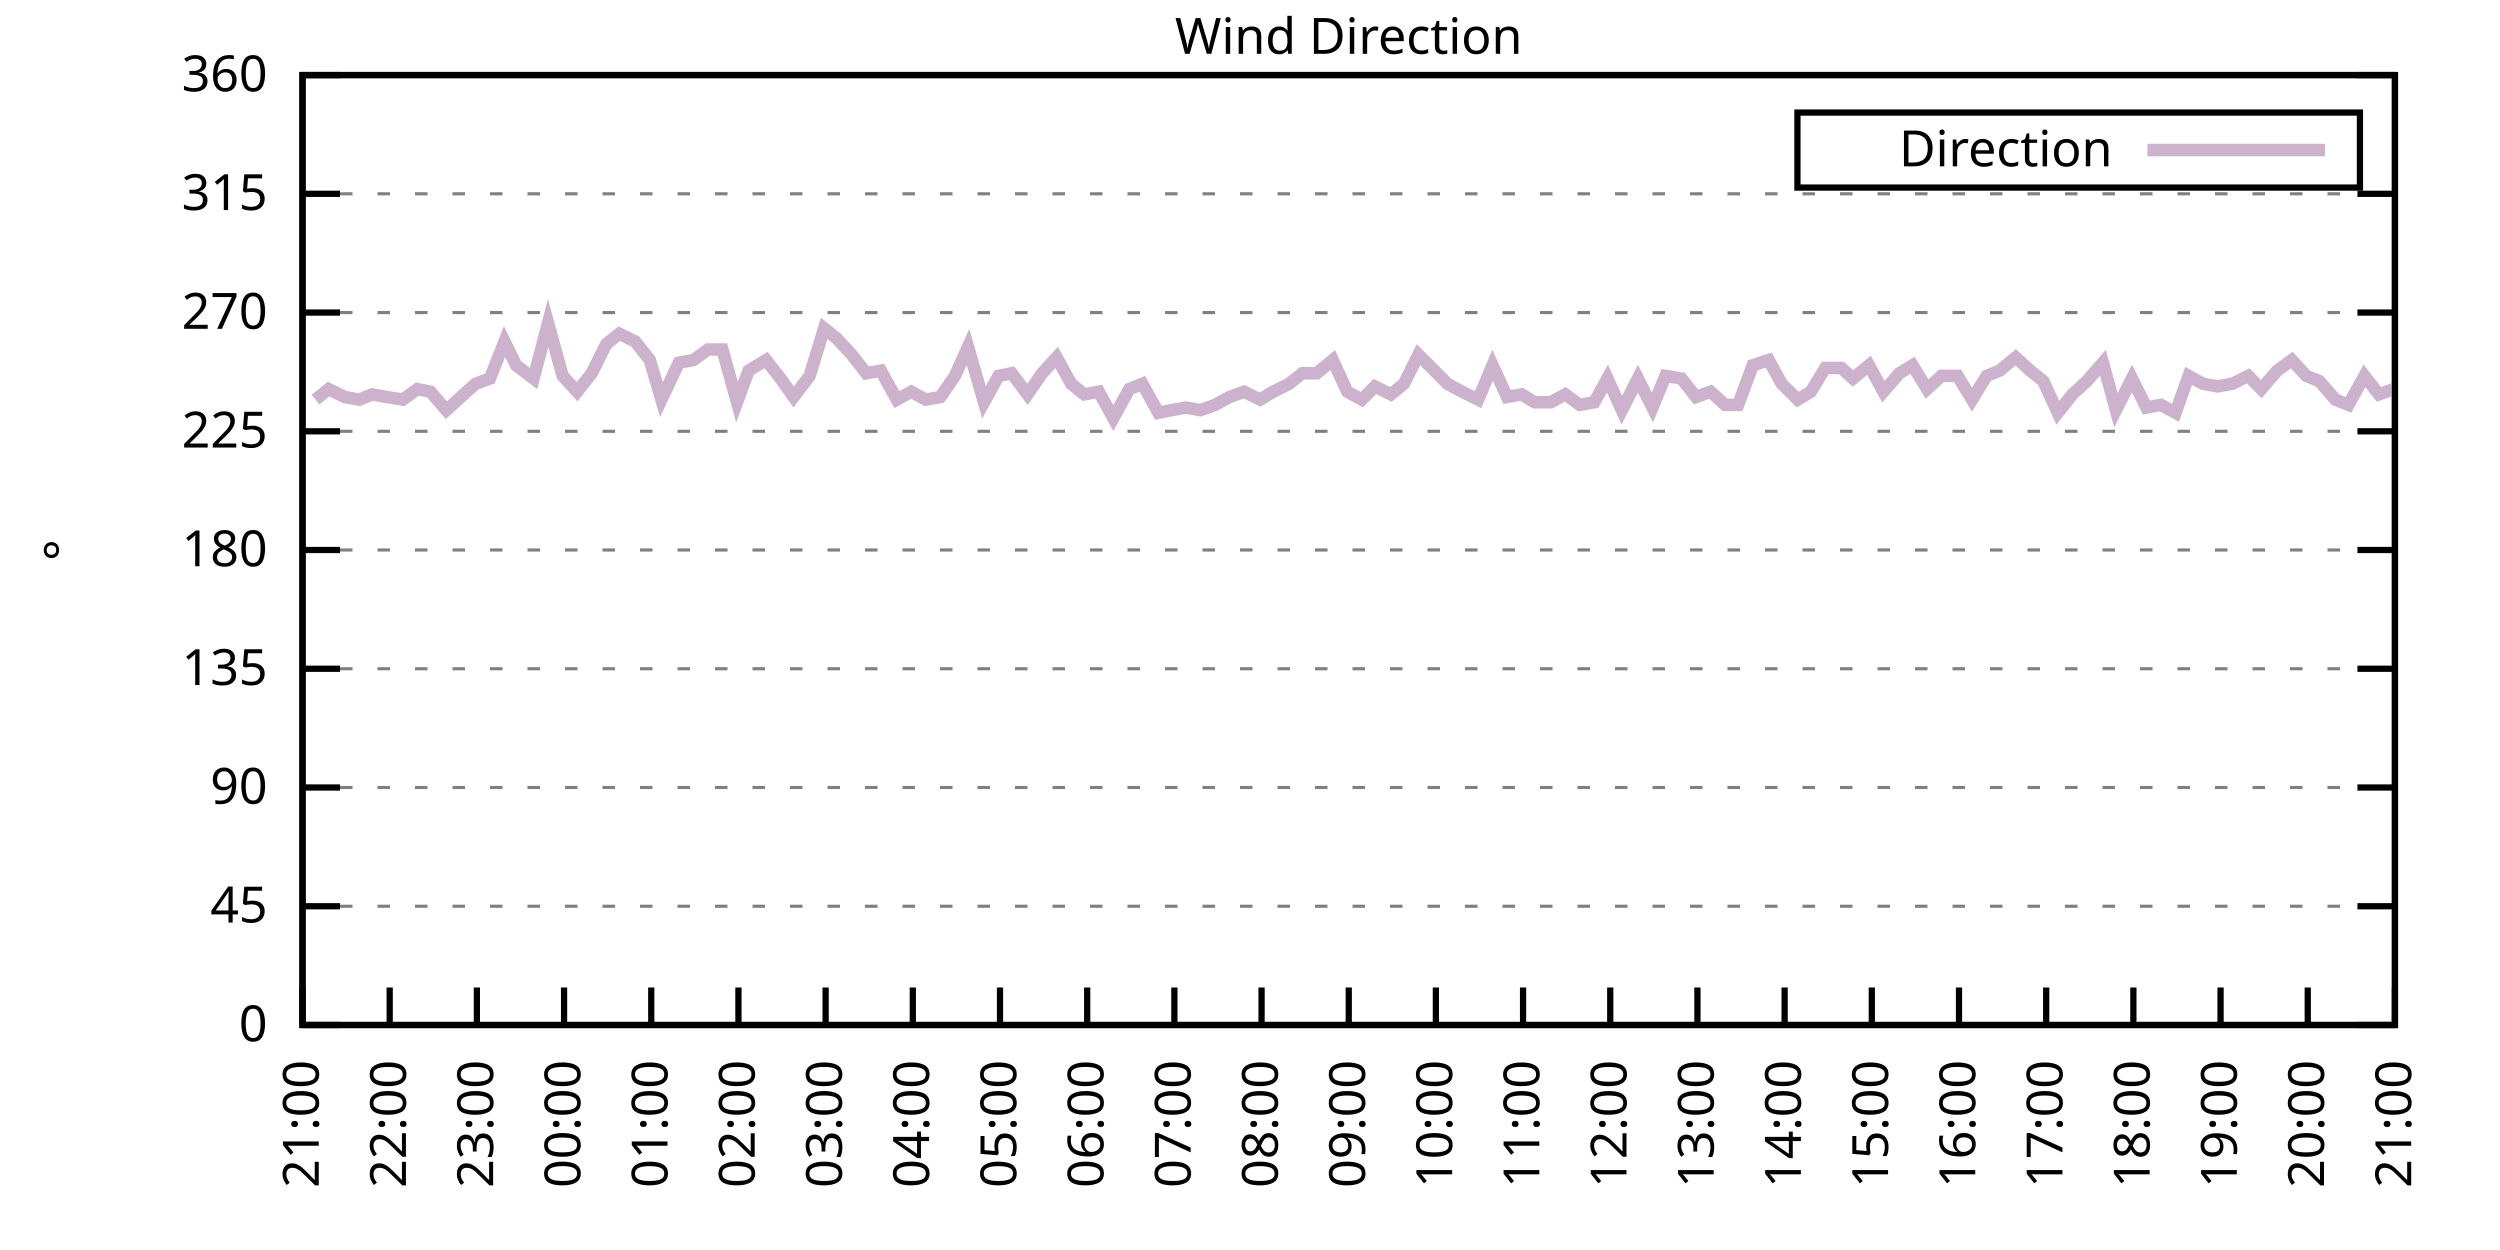
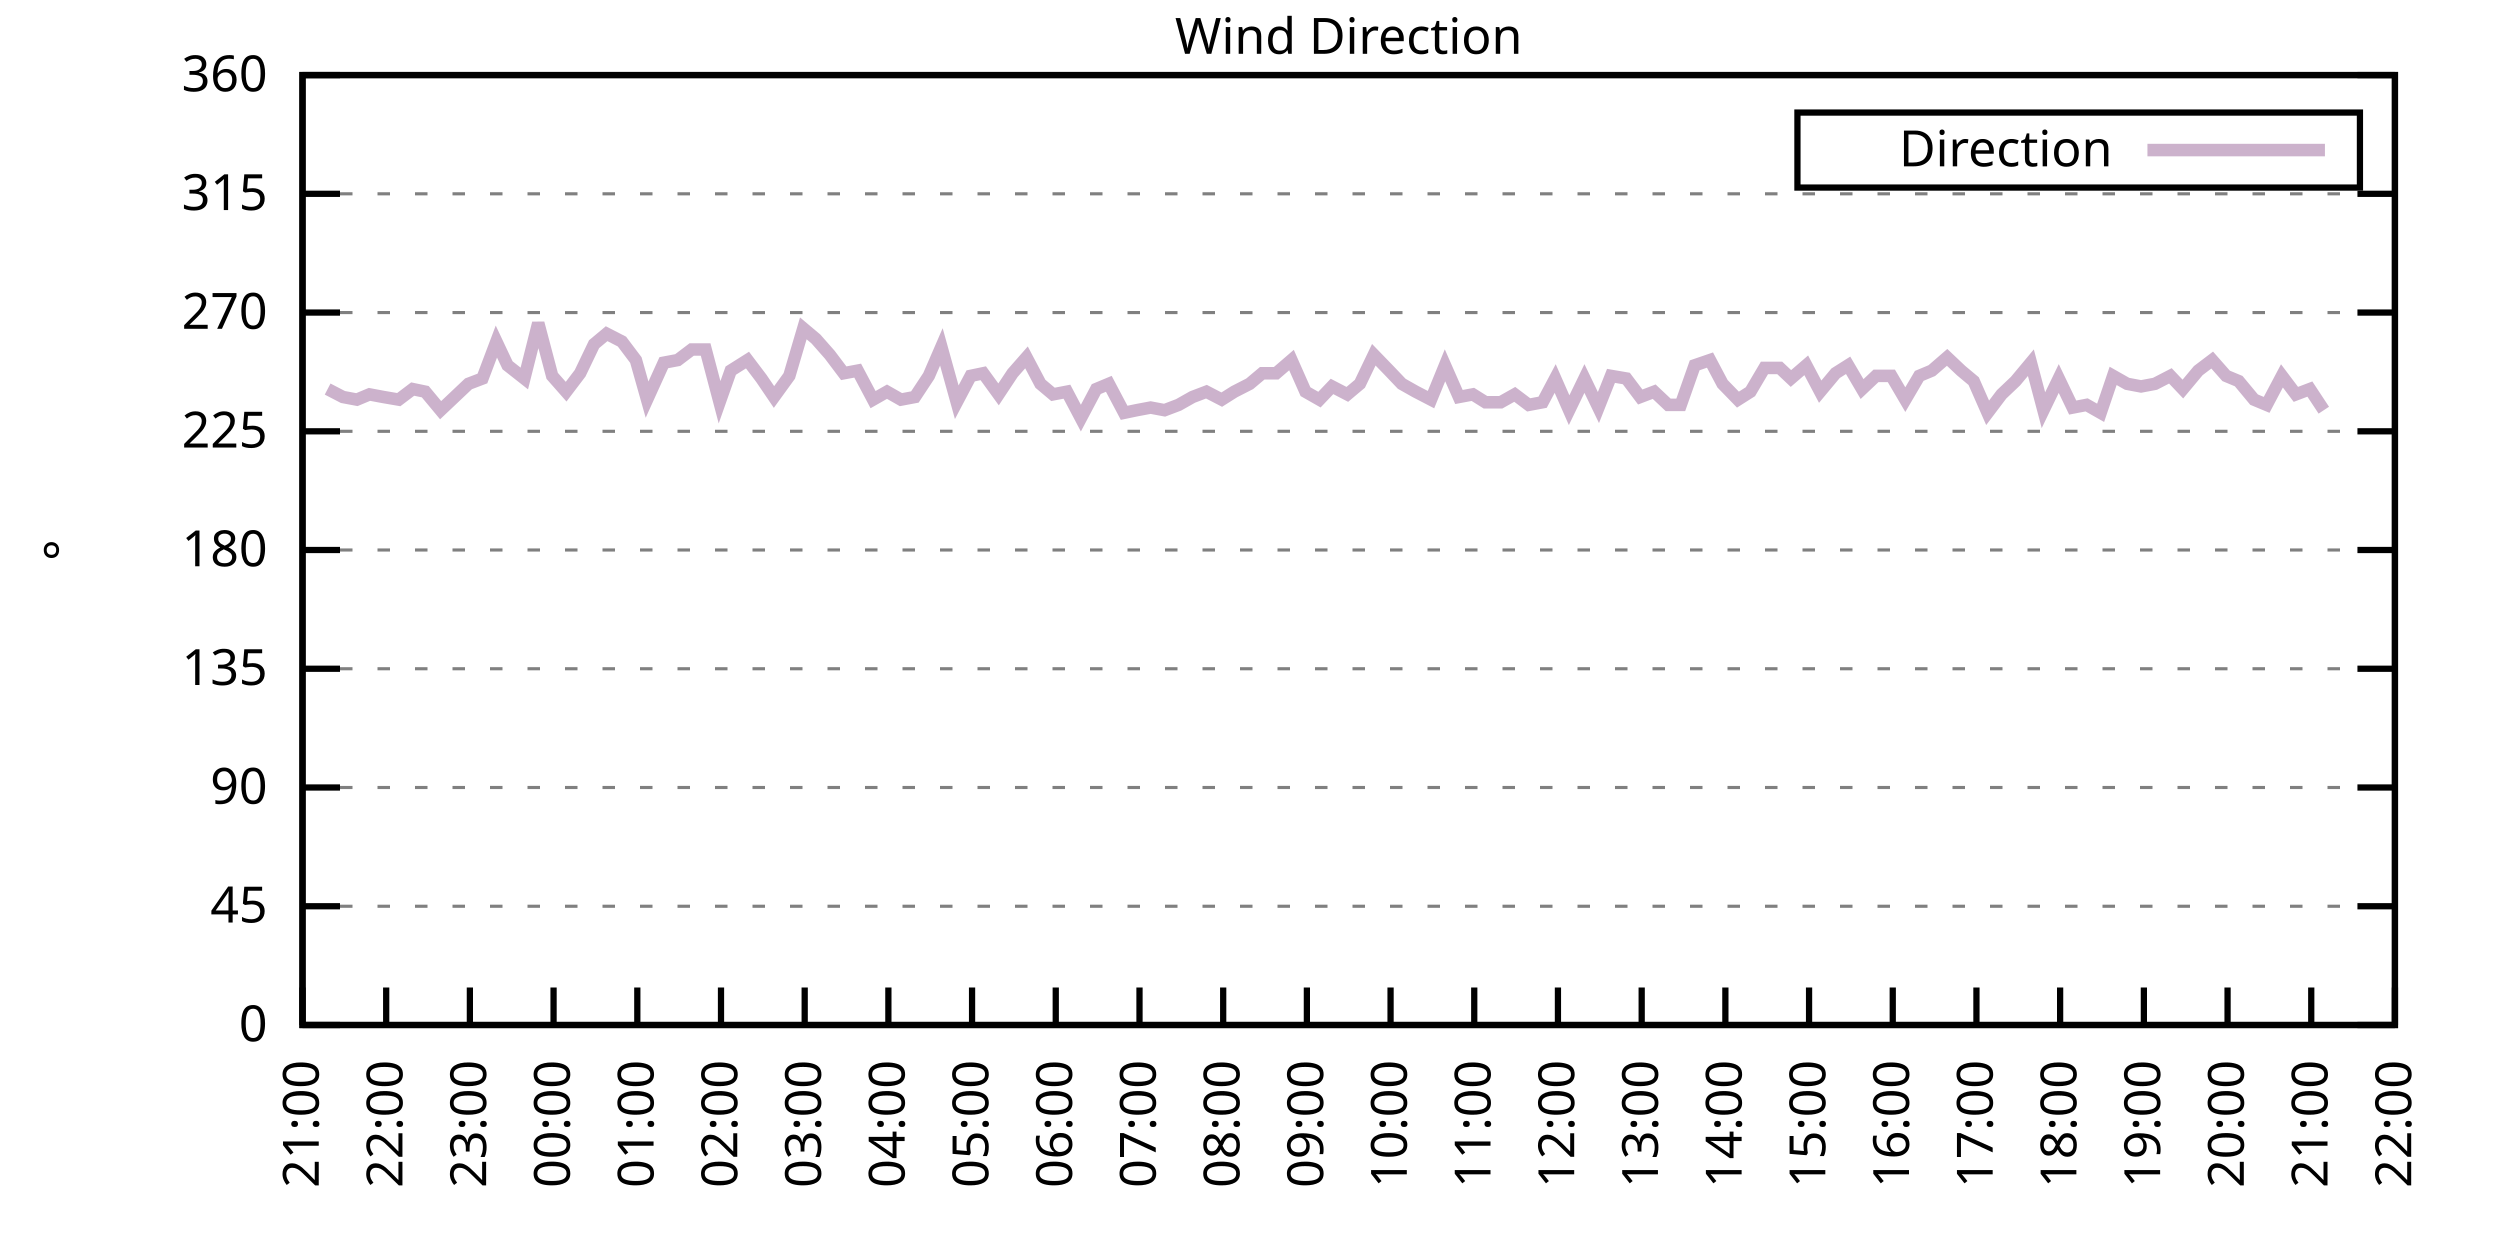
<svg xmlns="http://www.w3.org/2000/svg" xmlns:xlink="http://www.w3.org/1999/xlink" width="400" height="200" viewBox="0 0 400 200">
  <g id="gnuplot_canvas">
    <rect x="0" y="0" width="400" height="200" fill="none" />
    <defs>
      <circle id="gpDot" r="0.5" stroke-width="0.5" stroke="currentColor" />
      <path id="gpPt0" stroke-width="0.333" stroke="currentColor" d="M-1,0 h2 M0,-1 v2" />
      <path id="gpPt1" stroke-width="0.333" stroke="currentColor" d="M-1,-1 L1,1 M1,-1 L-1,1" />
      <path id="gpPt2" stroke-width="0.333" stroke="currentColor" d="M-1,0 L1,0 M0,-1 L0,1 M-1,-1 L1,1 M-1,1 L1,-1" />
      <rect id="gpPt3" stroke-width="0.333" stroke="currentColor" x="-1" y="-1" width="2" height="2" />
      <rect id="gpPt4" stroke-width="0.333" stroke="currentColor" fill="currentColor" x="-1" y="-1" width="2" height="2" />
      <circle id="gpPt5" stroke-width="0.333" stroke="currentColor" cx="0" cy="0" r="1" />
      <use xlink:href="#gpPt5" id="gpPt6" fill="currentColor" stroke="none" />
      <path id="gpPt7" stroke-width="0.333" stroke="currentColor" d="M0,-1.33 L-1.33,0.67 L1.33,0.67 z" />
      <use xlink:href="#gpPt7" id="gpPt8" fill="currentColor" stroke="none" />
      <use xlink:href="#gpPt7" id="gpPt9" stroke="currentColor" transform="rotate(180)" />
      <use xlink:href="#gpPt9" id="gpPt10" fill="currentColor" stroke="none" />
      <use xlink:href="#gpPt3" id="gpPt11" stroke="currentColor" transform="rotate(45)" />
      <use xlink:href="#gpPt11" id="gpPt12" fill="currentColor" stroke="none" />
      <path id="gpPt13" stroke-width="0.333" stroke="currentColor" d="M0,1.330 L1.265,0.411 L0.782,-1.067 L-0.782,-1.076 L-1.265,0.411 z" />
      <use xlink:href="#gpPt13" id="gpPt14" fill="currentColor" stroke="none" />
      <filter id="textbox" filterUnits="objectBoundingBox" x="0" y="0" height="1" width="1">
        <feFlood flood-color="white" flood-opacity="1" result="bgnd" />
        <feComposite in="SourceGraphic" in2="bgnd" operator="atop" />
      </filter>
      <filter id="greybox" filterUnits="objectBoundingBox" x="0" y="0" height="1" width="1">
        <feFlood flood-color="lightgrey" flood-opacity="1" result="grey" />
        <feComposite in="SourceGraphic" in2="grey" operator="atop" />
      </filter>
    </defs>
    <g fill="none" color="white" stroke="currentColor" stroke-width="1.00" stroke-linecap="butt" stroke-linejoin="miter">
</g>
    <g fill="none" color="black" stroke="currentColor" stroke-width="1.00" stroke-linecap="butt" stroke-linejoin="miter">
      <g stroke="none" shape-rendering="crispEdges">
        <polygon fill="rgb(255, 255, 255)" points="48.40,164.00 383.18,164.00 383.18,12.02 48.40,12.02 " />
      </g>
    </g>
    <g fill="none" color="black" stroke="currentColor" stroke-width="1.00" stroke-linecap="butt" stroke-linejoin="miter">
</g>
    <g fill="none" color="black" stroke="black" stroke-width="0.50" stroke-linecap="butt" stroke-linejoin="miter">
</g>
    <g fill="none" color="gray" stroke="currentColor" stroke-width="0.50" stroke-linecap="butt" stroke-linejoin="miter">
      <path stroke="gray" stroke-dasharray="2,4" class="gridline" d="M48.40,164.00 L383.19,164.00  " />
    </g>
    <g fill="none" color="gray" stroke="gray" stroke-width="1.00" stroke-linecap="butt" stroke-linejoin="miter">
</g>
    <g fill="none" color="black" stroke="currentColor" stroke-width="1.00" stroke-linecap="butt" stroke-linejoin="miter">
      <path stroke="black" d="M48.40,164.00 L54.40,164.00 M383.19,164.00 L377.19,164.00  " />
      <g transform="translate(42.80,166.60)" stroke="none" fill="black" font-family="Sans" font-size="8.00" text-anchor="end">
        <text>
          <tspan font-family="Sans"> 0</tspan>
        </text>
      </g>
    </g>
    <g fill="none" color="black" stroke="currentColor" stroke-width="1.00" stroke-linecap="butt" stroke-linejoin="miter">
</g>
    <g fill="none" color="black" stroke="black" stroke-width="0.50" stroke-linecap="butt" stroke-linejoin="miter">
</g>
    <g fill="none" color="gray" stroke="currentColor" stroke-width="0.50" stroke-linecap="butt" stroke-linejoin="miter">
      <path stroke="gray" stroke-dasharray="2,4" class="gridline" d="M48.40,145.00 L383.19,145.00  " />
    </g>
    <g fill="none" color="gray" stroke="gray" stroke-width="1.00" stroke-linecap="butt" stroke-linejoin="miter">
</g>
    <g fill="none" color="black" stroke="currentColor" stroke-width="1.00" stroke-linecap="butt" stroke-linejoin="miter">
      <path stroke="black" d="M48.40,145.00 L54.40,145.00 M383.19,145.00 L377.19,145.00  " />
      <g transform="translate(42.80,147.60)" stroke="none" fill="black" font-family="Sans" font-size="8.00" text-anchor="end">
        <text>
          <tspan font-family="Sans"> 45</tspan>
        </text>
      </g>
    </g>
    <g fill="none" color="black" stroke="currentColor" stroke-width="1.00" stroke-linecap="butt" stroke-linejoin="miter">
</g>
    <g fill="none" color="black" stroke="black" stroke-width="0.50" stroke-linecap="butt" stroke-linejoin="miter">
</g>
    <g fill="none" color="gray" stroke="currentColor" stroke-width="0.50" stroke-linecap="butt" stroke-linejoin="miter">
      <path stroke="gray" stroke-dasharray="2,4" class="gridline" d="M48.40,126.00 L383.19,126.00  " />
    </g>
    <g fill="none" color="gray" stroke="gray" stroke-width="1.00" stroke-linecap="butt" stroke-linejoin="miter">
</g>
    <g fill="none" color="black" stroke="currentColor" stroke-width="1.00" stroke-linecap="butt" stroke-linejoin="miter">
      <path stroke="black" d="M48.40,126.00 L54.40,126.00 M383.19,126.00 L377.19,126.00  " />
      <g transform="translate(42.80,128.60)" stroke="none" fill="black" font-family="Sans" font-size="8.00" text-anchor="end">
        <text>
          <tspan font-family="Sans"> 90</tspan>
        </text>
      </g>
    </g>
    <g fill="none" color="black" stroke="currentColor" stroke-width="1.00" stroke-linecap="butt" stroke-linejoin="miter">
</g>
    <g fill="none" color="black" stroke="black" stroke-width="0.50" stroke-linecap="butt" stroke-linejoin="miter">
</g>
    <g fill="none" color="gray" stroke="currentColor" stroke-width="0.50" stroke-linecap="butt" stroke-linejoin="miter">
      <path stroke="gray" stroke-dasharray="2,4" class="gridline" d="M48.40,107.00 L383.19,107.00  " />
    </g>
    <g fill="none" color="gray" stroke="gray" stroke-width="1.00" stroke-linecap="butt" stroke-linejoin="miter">
</g>
    <g fill="none" color="black" stroke="currentColor" stroke-width="1.00" stroke-linecap="butt" stroke-linejoin="miter">
      <path stroke="black" d="M48.40,107.00 L54.40,107.00 M383.19,107.00 L377.19,107.00  " />
      <g transform="translate(42.80,109.60)" stroke="none" fill="black" font-family="Sans" font-size="8.00" text-anchor="end">
        <text>
          <tspan font-family="Sans"> 135</tspan>
        </text>
      </g>
    </g>
    <g fill="none" color="black" stroke="currentColor" stroke-width="1.00" stroke-linecap="butt" stroke-linejoin="miter">
</g>
    <g fill="none" color="black" stroke="black" stroke-width="0.50" stroke-linecap="butt" stroke-linejoin="miter">
</g>
    <g fill="none" color="gray" stroke="currentColor" stroke-width="0.50" stroke-linecap="butt" stroke-linejoin="miter">
      <path stroke="gray" stroke-dasharray="2,4" class="gridline" d="M48.40,88.00 L383.19,88.00  " />
    </g>
    <g fill="none" color="gray" stroke="gray" stroke-width="1.00" stroke-linecap="butt" stroke-linejoin="miter">
</g>
    <g fill="none" color="black" stroke="currentColor" stroke-width="1.00" stroke-linecap="butt" stroke-linejoin="miter">
      <path stroke="black" d="M48.40,88.00 L54.40,88.00 M383.19,88.00 L377.19,88.00  " />
      <g transform="translate(42.80,90.60)" stroke="none" fill="black" font-family="Sans" font-size="8.00" text-anchor="end">
        <text>
          <tspan font-family="Sans"> 180</tspan>
        </text>
      </g>
    </g>
    <g fill="none" color="black" stroke="currentColor" stroke-width="1.00" stroke-linecap="butt" stroke-linejoin="miter">
</g>
    <g fill="none" color="black" stroke="black" stroke-width="0.50" stroke-linecap="butt" stroke-linejoin="miter">
</g>
    <g fill="none" color="gray" stroke="currentColor" stroke-width="0.50" stroke-linecap="butt" stroke-linejoin="miter">
      <path stroke="gray" stroke-dasharray="2,4" class="gridline" d="M48.40,69.01 L383.19,69.01  " />
    </g>
    <g fill="none" color="gray" stroke="gray" stroke-width="1.00" stroke-linecap="butt" stroke-linejoin="miter">
</g>
    <g fill="none" color="black" stroke="currentColor" stroke-width="1.00" stroke-linecap="butt" stroke-linejoin="miter">
      <path stroke="black" d="M48.40,69.01 L54.40,69.01 M383.19,69.01 L377.19,69.01  " />
      <g transform="translate(42.80,71.61)" stroke="none" fill="black" font-family="Sans" font-size="8.00" text-anchor="end">
        <text>
          <tspan font-family="Sans"> 225</tspan>
        </text>
      </g>
    </g>
    <g fill="none" color="black" stroke="currentColor" stroke-width="1.00" stroke-linecap="butt" stroke-linejoin="miter">
</g>
    <g fill="none" color="black" stroke="black" stroke-width="0.50" stroke-linecap="butt" stroke-linejoin="miter">
</g>
    <g fill="none" color="gray" stroke="currentColor" stroke-width="0.50" stroke-linecap="butt" stroke-linejoin="miter">
      <path stroke="gray" stroke-dasharray="2,4" class="gridline" d="M48.40,50.01 L383.19,50.01  " />
    </g>
    <g fill="none" color="gray" stroke="gray" stroke-width="1.00" stroke-linecap="butt" stroke-linejoin="miter">
</g>
    <g fill="none" color="black" stroke="currentColor" stroke-width="1.00" stroke-linecap="butt" stroke-linejoin="miter">
      <path stroke="black" d="M48.40,50.01 L54.40,50.01 M383.19,50.01 L377.19,50.01  " />
      <g transform="translate(42.80,52.61)" stroke="none" fill="black" font-family="Sans" font-size="8.00" text-anchor="end">
        <text>
          <tspan font-family="Sans"> 270</tspan>
        </text>
      </g>
    </g>
    <g fill="none" color="black" stroke="currentColor" stroke-width="1.00" stroke-linecap="butt" stroke-linejoin="miter">
</g>
    <g fill="none" color="black" stroke="black" stroke-width="0.50" stroke-linecap="butt" stroke-linejoin="miter">
</g>
    <g fill="none" color="gray" stroke="currentColor" stroke-width="0.50" stroke-linecap="butt" stroke-linejoin="miter">
      <path stroke="gray" stroke-dasharray="2,4" class="gridline" d="M48.40,31.01 L383.19,31.01  " />
    </g>
    <g fill="none" color="gray" stroke="gray" stroke-width="1.00" stroke-linecap="butt" stroke-linejoin="miter">
</g>
    <g fill="none" color="black" stroke="currentColor" stroke-width="1.00" stroke-linecap="butt" stroke-linejoin="miter">
      <path stroke="black" d="M48.40,31.01 L54.40,31.01 M383.19,31.01 L377.19,31.01  " />
      <g transform="translate(42.80,33.61)" stroke="none" fill="black" font-family="Sans" font-size="8.00" text-anchor="end">
        <text>
          <tspan font-family="Sans"> 315</tspan>
        </text>
      </g>
    </g>
    <g fill="none" color="black" stroke="currentColor" stroke-width="1.00" stroke-linecap="butt" stroke-linejoin="miter">
</g>
    <g fill="none" color="black" stroke="black" stroke-width="0.50" stroke-linecap="butt" stroke-linejoin="miter">
</g>
    <g fill="none" color="gray" stroke="currentColor" stroke-width="0.50" stroke-linecap="butt" stroke-linejoin="miter">
      <path stroke="gray" stroke-dasharray="2,4" class="gridline" d="M48.40,12.01 L383.19,12.01  " />
    </g>
    <g fill="none" color="gray" stroke="gray" stroke-width="1.00" stroke-linecap="butt" stroke-linejoin="miter">
</g>
    <g fill="none" color="black" stroke="currentColor" stroke-width="1.00" stroke-linecap="butt" stroke-linejoin="miter">
      <path stroke="black" d="M48.40,12.01 L54.40,12.01 M383.19,12.01 L377.19,12.01  " />
      <g transform="translate(42.80,14.61)" stroke="none" fill="black" font-family="Sans" font-size="8.00" text-anchor="end">
        <text>
          <tspan font-family="Sans"> 360</tspan>
        </text>
      </g>
    </g>
    <g fill="none" color="black" stroke="currentColor" stroke-width="1.00" stroke-linecap="butt" stroke-linejoin="miter">
      <path stroke="black" d="M48.40,164.00 L48.40,158.00  " />
      <g transform="translate(51.00,169.60) rotate(270.00)" stroke="none" fill="black" font-family="Sans" font-size="8.00" text-anchor="end">
        <text>
          <tspan font-family="Sans">21:00</tspan>
        </text>
      </g>
    </g>
    <g fill="none" color="black" stroke="currentColor" stroke-width="1.00" stroke-linecap="butt" stroke-linejoin="miter">
-       <path stroke="black" d="M62.35,164.00 L62.35,158.00  " />
-       <g transform="translate(64.95,169.60) rotate(270.00)" stroke="none" fill="black" font-family="Sans" font-size="8.00" text-anchor="end">
+       <path stroke="black" d="M61.79,164.00 L61.79,158.00  " />
+       <g transform="translate(64.39,169.60) rotate(270.00)" stroke="none" fill="black" font-family="Sans" font-size="8.00" text-anchor="end">
        <text>
          <tspan font-family="Sans">22:00</tspan>
        </text>
      </g>
    </g>
    <g fill="none" color="black" stroke="currentColor" stroke-width="1.00" stroke-linecap="butt" stroke-linejoin="miter">
-       <path stroke="black" d="M76.30,164.00 L76.30,158.00  " />
-       <g transform="translate(78.90,169.60) rotate(270.00)" stroke="none" fill="black" font-family="Sans" font-size="8.00" text-anchor="end">
+       <path stroke="black" d="M75.18,164.00 L75.18,158.00  " />
+       <g transform="translate(77.78,169.60) rotate(270.00)" stroke="none" fill="black" font-family="Sans" font-size="8.00" text-anchor="end">
        <text>
          <tspan font-family="Sans">23:00</tspan>
        </text>
      </g>
    </g>
    <g fill="none" color="black" stroke="currentColor" stroke-width="1.00" stroke-linecap="butt" stroke-linejoin="miter">
-       <path stroke="black" d="M90.25,164.00 L90.25,158.00  " />
-       <g transform="translate(92.85,169.60) rotate(270.00)" stroke="none" fill="black" font-family="Sans" font-size="8.00" text-anchor="end">
+       <path stroke="black" d="M88.57,164.00 L88.57,158.00  " />
+       <g transform="translate(91.17,169.60) rotate(270.00)" stroke="none" fill="black" font-family="Sans" font-size="8.00" text-anchor="end">
        <text>
          <tspan font-family="Sans">00:00</tspan>
        </text>
      </g>
    </g>
    <g fill="none" color="black" stroke="currentColor" stroke-width="1.00" stroke-linecap="butt" stroke-linejoin="miter">
-       <path stroke="black" d="M104.20,164.00 L104.20,158.00  " />
-       <g transform="translate(106.80,169.60) rotate(270.00)" stroke="none" fill="black" font-family="Sans" font-size="8.00" text-anchor="end">
+       <path stroke="black" d="M101.97,164.00 L101.97,158.00  " />
+       <g transform="translate(104.57,169.60) rotate(270.00)" stroke="none" fill="black" font-family="Sans" font-size="8.00" text-anchor="end">
        <text>
          <tspan font-family="Sans">01:00</tspan>
        </text>
      </g>
    </g>
    <g fill="none" color="black" stroke="currentColor" stroke-width="1.00" stroke-linecap="butt" stroke-linejoin="miter">
-       <path stroke="black" d="M118.15,164.00 L118.15,158.00  " />
-       <g transform="translate(120.75,169.60) rotate(270.00)" stroke="none" fill="black" font-family="Sans" font-size="8.00" text-anchor="end">
+       <path stroke="black" d="M115.36,164.00 L115.36,158.00  " />
+       <g transform="translate(117.96,169.60) rotate(270.00)" stroke="none" fill="black" font-family="Sans" font-size="8.00" text-anchor="end">
        <text>
          <tspan font-family="Sans">02:00</tspan>
        </text>
      </g>
    </g>
    <g fill="none" color="black" stroke="currentColor" stroke-width="1.00" stroke-linecap="butt" stroke-linejoin="miter">
-       <path stroke="black" d="M132.10,164.00 L132.10,158.00  " />
-       <g transform="translate(134.70,169.60) rotate(270.00)" stroke="none" fill="black" font-family="Sans" font-size="8.00" text-anchor="end">
+       <path stroke="black" d="M128.75,164.00 L128.75,158.00  " />
+       <g transform="translate(131.35,169.60) rotate(270.00)" stroke="none" fill="black" font-family="Sans" font-size="8.00" text-anchor="end">
        <text>
          <tspan font-family="Sans">03:00</tspan>
        </text>
      </g>
    </g>
    <g fill="none" color="black" stroke="currentColor" stroke-width="1.00" stroke-linecap="butt" stroke-linejoin="miter">
-       <path stroke="black" d="M146.05,164.00 L146.05,158.00  " />
-       <g transform="translate(148.65,169.60) rotate(270.00)" stroke="none" fill="black" font-family="Sans" font-size="8.00" text-anchor="end">
+       <path stroke="black" d="M142.14,164.00 L142.14,158.00  " />
+       <g transform="translate(144.74,169.60) rotate(270.00)" stroke="none" fill="black" font-family="Sans" font-size="8.00" text-anchor="end">
        <text>
          <tspan font-family="Sans">04:00</tspan>
        </text>
      </g>
    </g>
    <g fill="none" color="black" stroke="currentColor" stroke-width="1.00" stroke-linecap="butt" stroke-linejoin="miter">
-       <path stroke="black" d="M160.00,164.00 L160.00,158.00  " />
-       <g transform="translate(162.60,169.60) rotate(270.00)" stroke="none" fill="black" font-family="Sans" font-size="8.00" text-anchor="end">
+       <path stroke="black" d="M155.53,164.00 L155.53,158.00  " />
+       <g transform="translate(158.13,169.60) rotate(270.00)" stroke="none" fill="black" font-family="Sans" font-size="8.00" text-anchor="end">
        <text>
          <tspan font-family="Sans">05:00</tspan>
        </text>
      </g>
    </g>
    <g fill="none" color="black" stroke="currentColor" stroke-width="1.00" stroke-linecap="butt" stroke-linejoin="miter">
-       <path stroke="black" d="M173.95,164.00 L173.95,158.00  " />
-       <g transform="translate(176.55,169.60) rotate(270.00)" stroke="none" fill="black" font-family="Sans" font-size="8.00" text-anchor="end">
+       <path stroke="black" d="M168.92,164.00 L168.92,158.00  " />
+       <g transform="translate(171.52,169.60) rotate(270.00)" stroke="none" fill="black" font-family="Sans" font-size="8.00" text-anchor="end">
        <text>
          <tspan font-family="Sans">06:00</tspan>
        </text>
      </g>
    </g>
    <g fill="none" color="black" stroke="currentColor" stroke-width="1.00" stroke-linecap="butt" stroke-linejoin="miter">
-       <path stroke="black" d="M187.90,164.00 L187.90,158.00  " />
-       <g transform="translate(190.50,169.60) rotate(270.00)" stroke="none" fill="black" font-family="Sans" font-size="8.00" text-anchor="end">
+       <path stroke="black" d="M182.32,164.00 L182.32,158.00  " />
+       <g transform="translate(184.92,169.60) rotate(270.00)" stroke="none" fill="black" font-family="Sans" font-size="8.00" text-anchor="end">
        <text>
          <tspan font-family="Sans">07:00</tspan>
        </text>
      </g>
    </g>
    <g fill="none" color="black" stroke="currentColor" stroke-width="1.00" stroke-linecap="butt" stroke-linejoin="miter">
-       <path stroke="black" d="M201.85,164.00 L201.85,158.00  " />
-       <g transform="translate(204.45,169.60) rotate(270.00)" stroke="none" fill="black" font-family="Sans" font-size="8.00" text-anchor="end">
+       <path stroke="black" d="M195.71,164.00 L195.71,158.00  " />
+       <g transform="translate(198.31,169.60) rotate(270.00)" stroke="none" fill="black" font-family="Sans" font-size="8.00" text-anchor="end">
        <text>
          <tspan font-family="Sans">08:00</tspan>
        </text>
      </g>
    </g>
    <g fill="none" color="black" stroke="currentColor" stroke-width="1.00" stroke-linecap="butt" stroke-linejoin="miter">
-       <path stroke="black" d="M215.80,164.00 L215.80,158.00  " />
-       <g transform="translate(218.40,169.60) rotate(270.00)" stroke="none" fill="black" font-family="Sans" font-size="8.00" text-anchor="end">
+       <path stroke="black" d="M209.10,164.00 L209.10,158.00  " />
+       <g transform="translate(211.70,169.60) rotate(270.00)" stroke="none" fill="black" font-family="Sans" font-size="8.00" text-anchor="end">
        <text>
          <tspan font-family="Sans">09:00</tspan>
        </text>
      </g>
    </g>
    <g fill="none" color="black" stroke="currentColor" stroke-width="1.00" stroke-linecap="butt" stroke-linejoin="miter">
-       <path stroke="black" d="M229.74,164.00 L229.74,158.00  " />
-       <g transform="translate(232.34,169.60) rotate(270.00)" stroke="none" fill="black" font-family="Sans" font-size="8.00" text-anchor="end">
+       <path stroke="black" d="M222.49,164.00 L222.49,158.00  " />
+       <g transform="translate(225.09,169.60) rotate(270.00)" stroke="none" fill="black" font-family="Sans" font-size="8.00" text-anchor="end">
        <text>
          <tspan font-family="Sans">10:00</tspan>
        </text>
      </g>
    </g>
    <g fill="none" color="black" stroke="currentColor" stroke-width="1.00" stroke-linecap="butt" stroke-linejoin="miter">
-       <path stroke="black" d="M243.69,164.00 L243.69,158.00  " />
-       <g transform="translate(246.29,169.60) rotate(270.00)" stroke="none" fill="black" font-family="Sans" font-size="8.00" text-anchor="end">
+       <path stroke="black" d="M235.88,164.00 L235.88,158.00  " />
+       <g transform="translate(238.48,169.60) rotate(270.00)" stroke="none" fill="black" font-family="Sans" font-size="8.00" text-anchor="end">
        <text>
          <tspan font-family="Sans">11:00</tspan>
        </text>
      </g>
    </g>
    <g fill="none" color="black" stroke="currentColor" stroke-width="1.00" stroke-linecap="butt" stroke-linejoin="miter">
-       <path stroke="black" d="M257.64,164.00 L257.64,158.00  " />
-       <g transform="translate(260.24,169.60) rotate(270.00)" stroke="none" fill="black" font-family="Sans" font-size="8.00" text-anchor="end">
+       <path stroke="black" d="M249.27,164.00 L249.27,158.00  " />
+       <g transform="translate(251.87,169.60) rotate(270.00)" stroke="none" fill="black" font-family="Sans" font-size="8.00" text-anchor="end">
        <text>
          <tspan font-family="Sans">12:00</tspan>
        </text>
      </g>
    </g>
    <g fill="none" color="black" stroke="currentColor" stroke-width="1.00" stroke-linecap="butt" stroke-linejoin="miter">
-       <path stroke="black" d="M271.59,164.00 L271.59,158.00  " />
-       <g transform="translate(274.19,169.60) rotate(270.00)" stroke="none" fill="black" font-family="Sans" font-size="8.00" text-anchor="end">
+       <path stroke="black" d="M262.67,164.00 L262.67,158.00  " />
+       <g transform="translate(265.27,169.60) rotate(270.00)" stroke="none" fill="black" font-family="Sans" font-size="8.00" text-anchor="end">
        <text>
          <tspan font-family="Sans">13:00</tspan>
        </text>
      </g>
    </g>
    <g fill="none" color="black" stroke="currentColor" stroke-width="1.00" stroke-linecap="butt" stroke-linejoin="miter">
-       <path stroke="black" d="M285.54,164.00 L285.54,158.00  " />
-       <g transform="translate(288.14,169.60) rotate(270.00)" stroke="none" fill="black" font-family="Sans" font-size="8.00" text-anchor="end">
+       <path stroke="black" d="M276.06,164.00 L276.06,158.00  " />
+       <g transform="translate(278.66,169.60) rotate(270.00)" stroke="none" fill="black" font-family="Sans" font-size="8.00" text-anchor="end">
        <text>
          <tspan font-family="Sans">14:00</tspan>
        </text>
      </g>
    </g>
    <g fill="none" color="black" stroke="currentColor" stroke-width="1.00" stroke-linecap="butt" stroke-linejoin="miter">
-       <path stroke="black" d="M299.49,164.00 L299.49,158.00  " />
-       <g transform="translate(302.09,169.60) rotate(270.00)" stroke="none" fill="black" font-family="Sans" font-size="8.00" text-anchor="end">
+       <path stroke="black" d="M289.45,164.00 L289.45,158.00  " />
+       <g transform="translate(292.05,169.60) rotate(270.00)" stroke="none" fill="black" font-family="Sans" font-size="8.00" text-anchor="end">
        <text>
          <tspan font-family="Sans">15:00</tspan>
        </text>
      </g>
    </g>
    <g fill="none" color="black" stroke="currentColor" stroke-width="1.00" stroke-linecap="butt" stroke-linejoin="miter">
-       <path stroke="black" d="M313.44,164.00 L313.44,158.00  " />
-       <g transform="translate(316.04,169.60) rotate(270.00)" stroke="none" fill="black" font-family="Sans" font-size="8.00" text-anchor="end">
+       <path stroke="black" d="M302.84,164.00 L302.84,158.00  " />
+       <g transform="translate(305.44,169.60) rotate(270.00)" stroke="none" fill="black" font-family="Sans" font-size="8.00" text-anchor="end">
        <text>
          <tspan font-family="Sans">16:00</tspan>
        </text>
      </g>
    </g>
    <g fill="none" color="black" stroke="currentColor" stroke-width="1.00" stroke-linecap="butt" stroke-linejoin="miter">
-       <path stroke="black" d="M327.39,164.00 L327.39,158.00  " />
-       <g transform="translate(329.99,169.60) rotate(270.00)" stroke="none" fill="black" font-family="Sans" font-size="8.00" text-anchor="end">
+       <path stroke="black" d="M316.23,164.00 L316.23,158.00  " />
+       <g transform="translate(318.83,169.60) rotate(270.00)" stroke="none" fill="black" font-family="Sans" font-size="8.00" text-anchor="end">
        <text>
          <tspan font-family="Sans">17:00</tspan>
        </text>
      </g>
    </g>
    <g fill="none" color="black" stroke="currentColor" stroke-width="1.00" stroke-linecap="butt" stroke-linejoin="miter">
-       <path stroke="black" d="M341.34,164.00 L341.34,158.00  " />
-       <g transform="translate(343.94,169.60) rotate(270.00)" stroke="none" fill="black" font-family="Sans" font-size="8.00" text-anchor="end">
+       <path stroke="black" d="M329.62,164.00 L329.62,158.00  " />
+       <g transform="translate(332.22,169.60) rotate(270.00)" stroke="none" fill="black" font-family="Sans" font-size="8.00" text-anchor="end">
        <text>
          <tspan font-family="Sans">18:00</tspan>
        </text>
      </g>
    </g>
    <g fill="none" color="black" stroke="currentColor" stroke-width="1.00" stroke-linecap="butt" stroke-linejoin="miter">
-       <path stroke="black" d="M355.29,164.00 L355.29,158.00  " />
-       <g transform="translate(357.89,169.60) rotate(270.00)" stroke="none" fill="black" font-family="Sans" font-size="8.00" text-anchor="end">
+       <path stroke="black" d="M343.02,164.00 L343.02,158.00  " />
+       <g transform="translate(345.62,169.60) rotate(270.00)" stroke="none" fill="black" font-family="Sans" font-size="8.00" text-anchor="end">
        <text>
          <tspan font-family="Sans">19:00</tspan>
        </text>
      </g>
    </g>
    <g fill="none" color="black" stroke="currentColor" stroke-width="1.00" stroke-linecap="butt" stroke-linejoin="miter">
-       <path stroke="black" d="M369.24,164.00 L369.24,158.00  " />
-       <g transform="translate(371.84,169.60) rotate(270.00)" stroke="none" fill="black" font-family="Sans" font-size="8.00" text-anchor="end">
+       <path stroke="black" d="M356.41,164.00 L356.41,158.00  " />
+       <g transform="translate(359.01,169.60) rotate(270.00)" stroke="none" fill="black" font-family="Sans" font-size="8.00" text-anchor="end">
        <text>
          <tspan font-family="Sans">20:00</tspan>
+         </text>
+       </g>
+     </g>
+     <g fill="none" color="black" stroke="currentColor" stroke-width="1.00" stroke-linecap="butt" stroke-linejoin="miter">
+       <path stroke="black" d="M369.80,164.00 L369.80,158.00  " />
+       <g transform="translate(372.40,169.60) rotate(270.00)" stroke="none" fill="black" font-family="Sans" font-size="8.00" text-anchor="end">
+         <text>
+           <tspan font-family="Sans">21:00</tspan>
        </text>
      </g>
    </g>
    <g fill="none" color="black" stroke="currentColor" stroke-width="1.00" stroke-linecap="butt" stroke-linejoin="miter">
      <path stroke="black" d="M383.19,164.00 L383.19,158.00  " />
      <g transform="translate(385.79,169.60) rotate(270.00)" stroke="none" fill="black" font-family="Sans" font-size="8.00" text-anchor="end">
        <text>
-           <tspan font-family="Sans">21:00</tspan>
+           <tspan font-family="Sans">22:00</tspan>
        </text>
      </g>
    </g>
    <g fill="none" color="black" stroke="currentColor" stroke-width="1.00" stroke-linecap="butt" stroke-linejoin="miter">
</g>
    <g fill="none" color="black" stroke="currentColor" stroke-width="1.00" stroke-linecap="butt" stroke-linejoin="miter">
      <path stroke="black" d="M48.40,12.01 L48.40,164.00 L383.19,164.00 L383.19,12.01 L48.40,12.01 Z  " />
    </g>
    <g fill="none" color="black" stroke="currentColor" stroke-width="1.00" stroke-linecap="butt" stroke-linejoin="miter">
</g>
    <g fill="none" color="black" stroke="currentColor" stroke-width="1.00" stroke-linecap="butt" stroke-linejoin="miter">
      <path stroke="black" d="M287.59,30.01 L287.59,18.01 L377.59,18.01 L377.59,30.01 L287.59,30.01 Z  " />
    </g>
    <g id="Wind_direction_plot_1">
      <g fill="none" color="white" stroke="black" stroke-width="2.00" stroke-linecap="butt" stroke-linejoin="miter">
</g>
      <g fill="none" color="black" stroke="currentColor" stroke-width="2.00" stroke-linecap="butt" stroke-linejoin="miter">
        <g transform="translate(337.99,26.61)" stroke="none" fill="black" font-family="Sans" font-size="8.00" text-anchor="end">
          <text>
            <tspan font-family="Sans">Direction</tspan>
          </text>
        </g>
      </g>
      <g fill="none" color="black" stroke="currentColor" stroke-width="2.00" stroke-linecap="butt" stroke-linejoin="miter">
-         <path stroke="rgb(204, 178, 204)" d="M343.59,24.01 L371.99,24.01 M50.49,63.94 L52.58,62.25 L55.14,63.52 L57.47,63.94 L59.56,63.10 L61.88,63.52   L64.44,63.94 L66.77,62.25 L68.86,62.67 L71.42,65.63 L73.74,63.52 L76.07,61.41 L78.39,60.56 L80.72,54.65   L82.58,58.45 L85.37,60.56 L87.69,51.70 L90.02,60.14 L92.34,62.67 L94.67,59.72 L96.99,55.07 L99.08,53.39   L101.64,54.65 L103.97,57.61 L105.83,63.94 L108.62,58.03 L110.94,57.61 L113.27,55.92 L115.59,55.92 L117.92,64.36   L119.78,59.30 L122.57,57.61 L124.89,60.56 L126.98,63.52 L129.54,60.14 L131.87,52.54 L133.96,54.23 L136.28,56.76   L138.61,59.72 L140.93,59.30 L143.49,63.94 L145.81,62.67 L148.14,63.94 L150.46,63.52 L152.79,60.14 L154.88,55.50   L157.44,64.36 L159.76,60.14 L161.86,59.72 L164.41,63.10 L166.74,59.72 L169.06,57.18 L171.39,61.41 L173.48,63.10   L175.81,62.67 L178.13,66.90 L180.69,62.25 L182.78,61.41 L185.34,66.05 L187.43,65.63 L189.76,65.21 L192.08,65.63   L194.41,64.78 L196.73,63.52 L199.06,62.67 L201.61,63.94 L203.71,62.67 L206.26,61.41 L208.36,59.72 L210.68,59.72   L213.24,57.61 L215.56,62.67 L217.89,63.94 L219.98,61.83 L222.54,63.10 L224.63,61.41 L226.95,56.76 L229.51,59.30   L231.60,61.41 L233.93,62.67 L236.49,63.94 L238.81,58.45 L241.14,63.52 L243.46,63.10 L245.55,64.36 L248.11,64.36   L250.44,63.10 L252.76,64.78 L255.09,64.36 L257.18,60.56 L259.50,65.63 L262.06,60.56 L264.39,65.21 L266.48,60.14   L269.04,60.56 L271.36,63.52 L273.69,62.67 L276.01,64.78 L278.10,64.78 L280.43,58.45 L282.99,57.61 L285.08,61.41   L287.64,63.94 L289.73,62.67 L292.05,58.87 L294.61,58.87 L296.47,60.56 L299.03,58.45 L301.35,62.67 L303.91,59.72   L306.00,58.45 L308.33,62.25 L310.65,60.14 L313.21,60.14 L315.53,63.94 L317.86,60.14 L319.95,59.30 L322.51,57.18   L324.83,59.30 L326.93,60.98 L329.25,66.05 L331.58,63.10 L333.90,60.98 L336.46,58.03 L338.55,65.63 L341.11,60.56   L343.43,65.21 L345.76,64.78 L348.08,66.05 L350.18,60.14 L352.50,61.41 L354.83,61.83 L357.15,61.41 L359.71,60.14   L361.80,62.25 L364.36,59.30 L366.68,57.61 L369.01,60.14 L371.10,60.98 L373.66,63.94 L375.75,64.78 L378.31,60.14   L380.63,63.10 L382.96,62.25  " />
+         <path stroke="rgb(204, 178, 204)" d="M343.59,24.01 L371.99,24.01 M52.42,62.25 L54.87,63.52 L57.10,63.94 L59.11,63.10 L61.35,63.52 L63.80,63.94   L66.03,62.25 L68.04,62.67 L70.50,65.63 L72.73,63.52 L74.96,61.41 L77.19,60.56 L79.42,54.65 L81.21,58.45   L83.89,60.56 L86.12,51.70 L88.35,60.14 L90.58,62.67 L92.82,59.72 L95.05,55.07 L97.06,53.39 L99.51,54.65   L101.74,57.61 L103.53,63.94 L106.21,58.03 L108.44,57.61 L110.67,55.92 L112.90,55.92 L115.13,64.36 L116.92,59.30   L119.60,57.61 L121.83,60.56 L123.84,63.52 L126.29,60.14 L128.53,52.54 L130.54,54.23 L132.77,56.76 L135.00,59.72   L137.23,59.30 L139.69,63.94 L141.92,62.67 L144.15,63.94 L146.38,63.52 L148.61,60.14 L150.62,55.50 L153.08,64.36   L155.31,60.14 L157.32,59.72 L159.77,63.10 L162.01,59.72 L164.24,57.18 L166.47,61.41 L168.48,63.10 L170.71,62.67   L172.94,66.90 L175.40,62.25 L177.41,61.41 L179.86,66.05 L181.87,65.63 L184.10,65.21 L186.33,65.63 L188.57,64.78   L190.80,63.52 L193.03,62.67 L195.48,63.94 L197.49,62.67 L199.95,61.41 L201.96,59.72 L204.19,59.72 L206.64,57.61   L208.88,62.67 L211.11,63.94 L213.12,61.83 L215.57,63.10 L217.58,61.41 L219.81,56.76 L222.27,59.30 L224.28,61.41   L226.51,62.67 L228.96,63.94 L231.20,58.45 L233.43,63.52 L235.66,63.10 L237.67,64.36 L240.12,64.36 L242.36,63.10   L244.59,64.78 L246.82,64.36 L248.83,60.56 L251.06,65.63 L253.51,60.56 L255.75,65.21 L257.76,60.14 L260.21,60.56   L262.44,63.52 L264.67,62.67 L266.91,64.78 L268.92,64.78 L271.15,58.45 L273.60,57.61 L275.61,61.41 L278.07,63.94   L280.07,62.67 L282.31,58.87 L284.76,58.87 L286.55,60.56 L289.00,58.45 L291.23,62.67 L293.69,59.72 L295.70,58.45   L297.93,62.25 L300.16,60.14 L302.62,60.14 L304.85,63.94 L307.08,60.14 L309.09,59.30 L311.54,57.18 L313.78,59.30   L315.79,60.98 L318.02,66.05 L320.25,63.10 L322.48,60.98 L324.94,58.03 L326.95,65.63 L329.40,60.56 L331.63,65.21   L333.86,64.78 L336.10,66.05 L338.10,60.14 L340.34,61.41 L342.57,61.83 L344.80,61.41 L347.26,60.14 L349.26,62.25   L351.72,59.30 L353.95,57.61 L356.18,60.14 L358.19,60.98 L360.65,63.94 L362.66,64.78 L365.11,60.14 L367.34,63.10   L369.58,62.25 L371.81,65.63  " />
      </g>
    </g>
    <g fill="none" color="black" stroke="currentColor" stroke-width="2.00" stroke-linecap="butt" stroke-linejoin="miter">
</g>
    <g fill="none" color="black" stroke="black" stroke-width="1.00" stroke-linecap="butt" stroke-linejoin="miter">
</g>
    <g fill="none" color="black" stroke="currentColor" stroke-width="1.00" stroke-linecap="butt" stroke-linejoin="miter">
      <path stroke="black" d="M48.40,12.01 L48.40,164.00 L383.19,164.00 L383.19,12.01 L48.40,12.01 Z  " />
      <g transform="translate(12.80,88.01) rotate(270.00)" stroke="none" fill="black" font-family="Sans" font-size="8.00" text-anchor="middle">
        <text>
          <tspan font-family="Sans">°</tspan>
        </text>
      </g>
    </g>
    <g fill="none" color="black" stroke="currentColor" stroke-width="1.00" stroke-linecap="butt" stroke-linejoin="miter">
</g>
    <g fill="none" color="black" stroke="currentColor" stroke-width="1.00" stroke-linecap="butt" stroke-linejoin="miter">
      <g transform="translate(215.79,8.61)" stroke="none" fill="black" font-family="Sans" font-size="8.00" text-anchor="middle">
        <text>
          <tspan font-family="Sans">Wind Direction</tspan>
        </text>
      </g>
    </g>
    <g fill="none" color="black" stroke="currentColor" stroke-width="1.00" stroke-linecap="butt" stroke-linejoin="miter">
</g>
  </g>
</svg>
